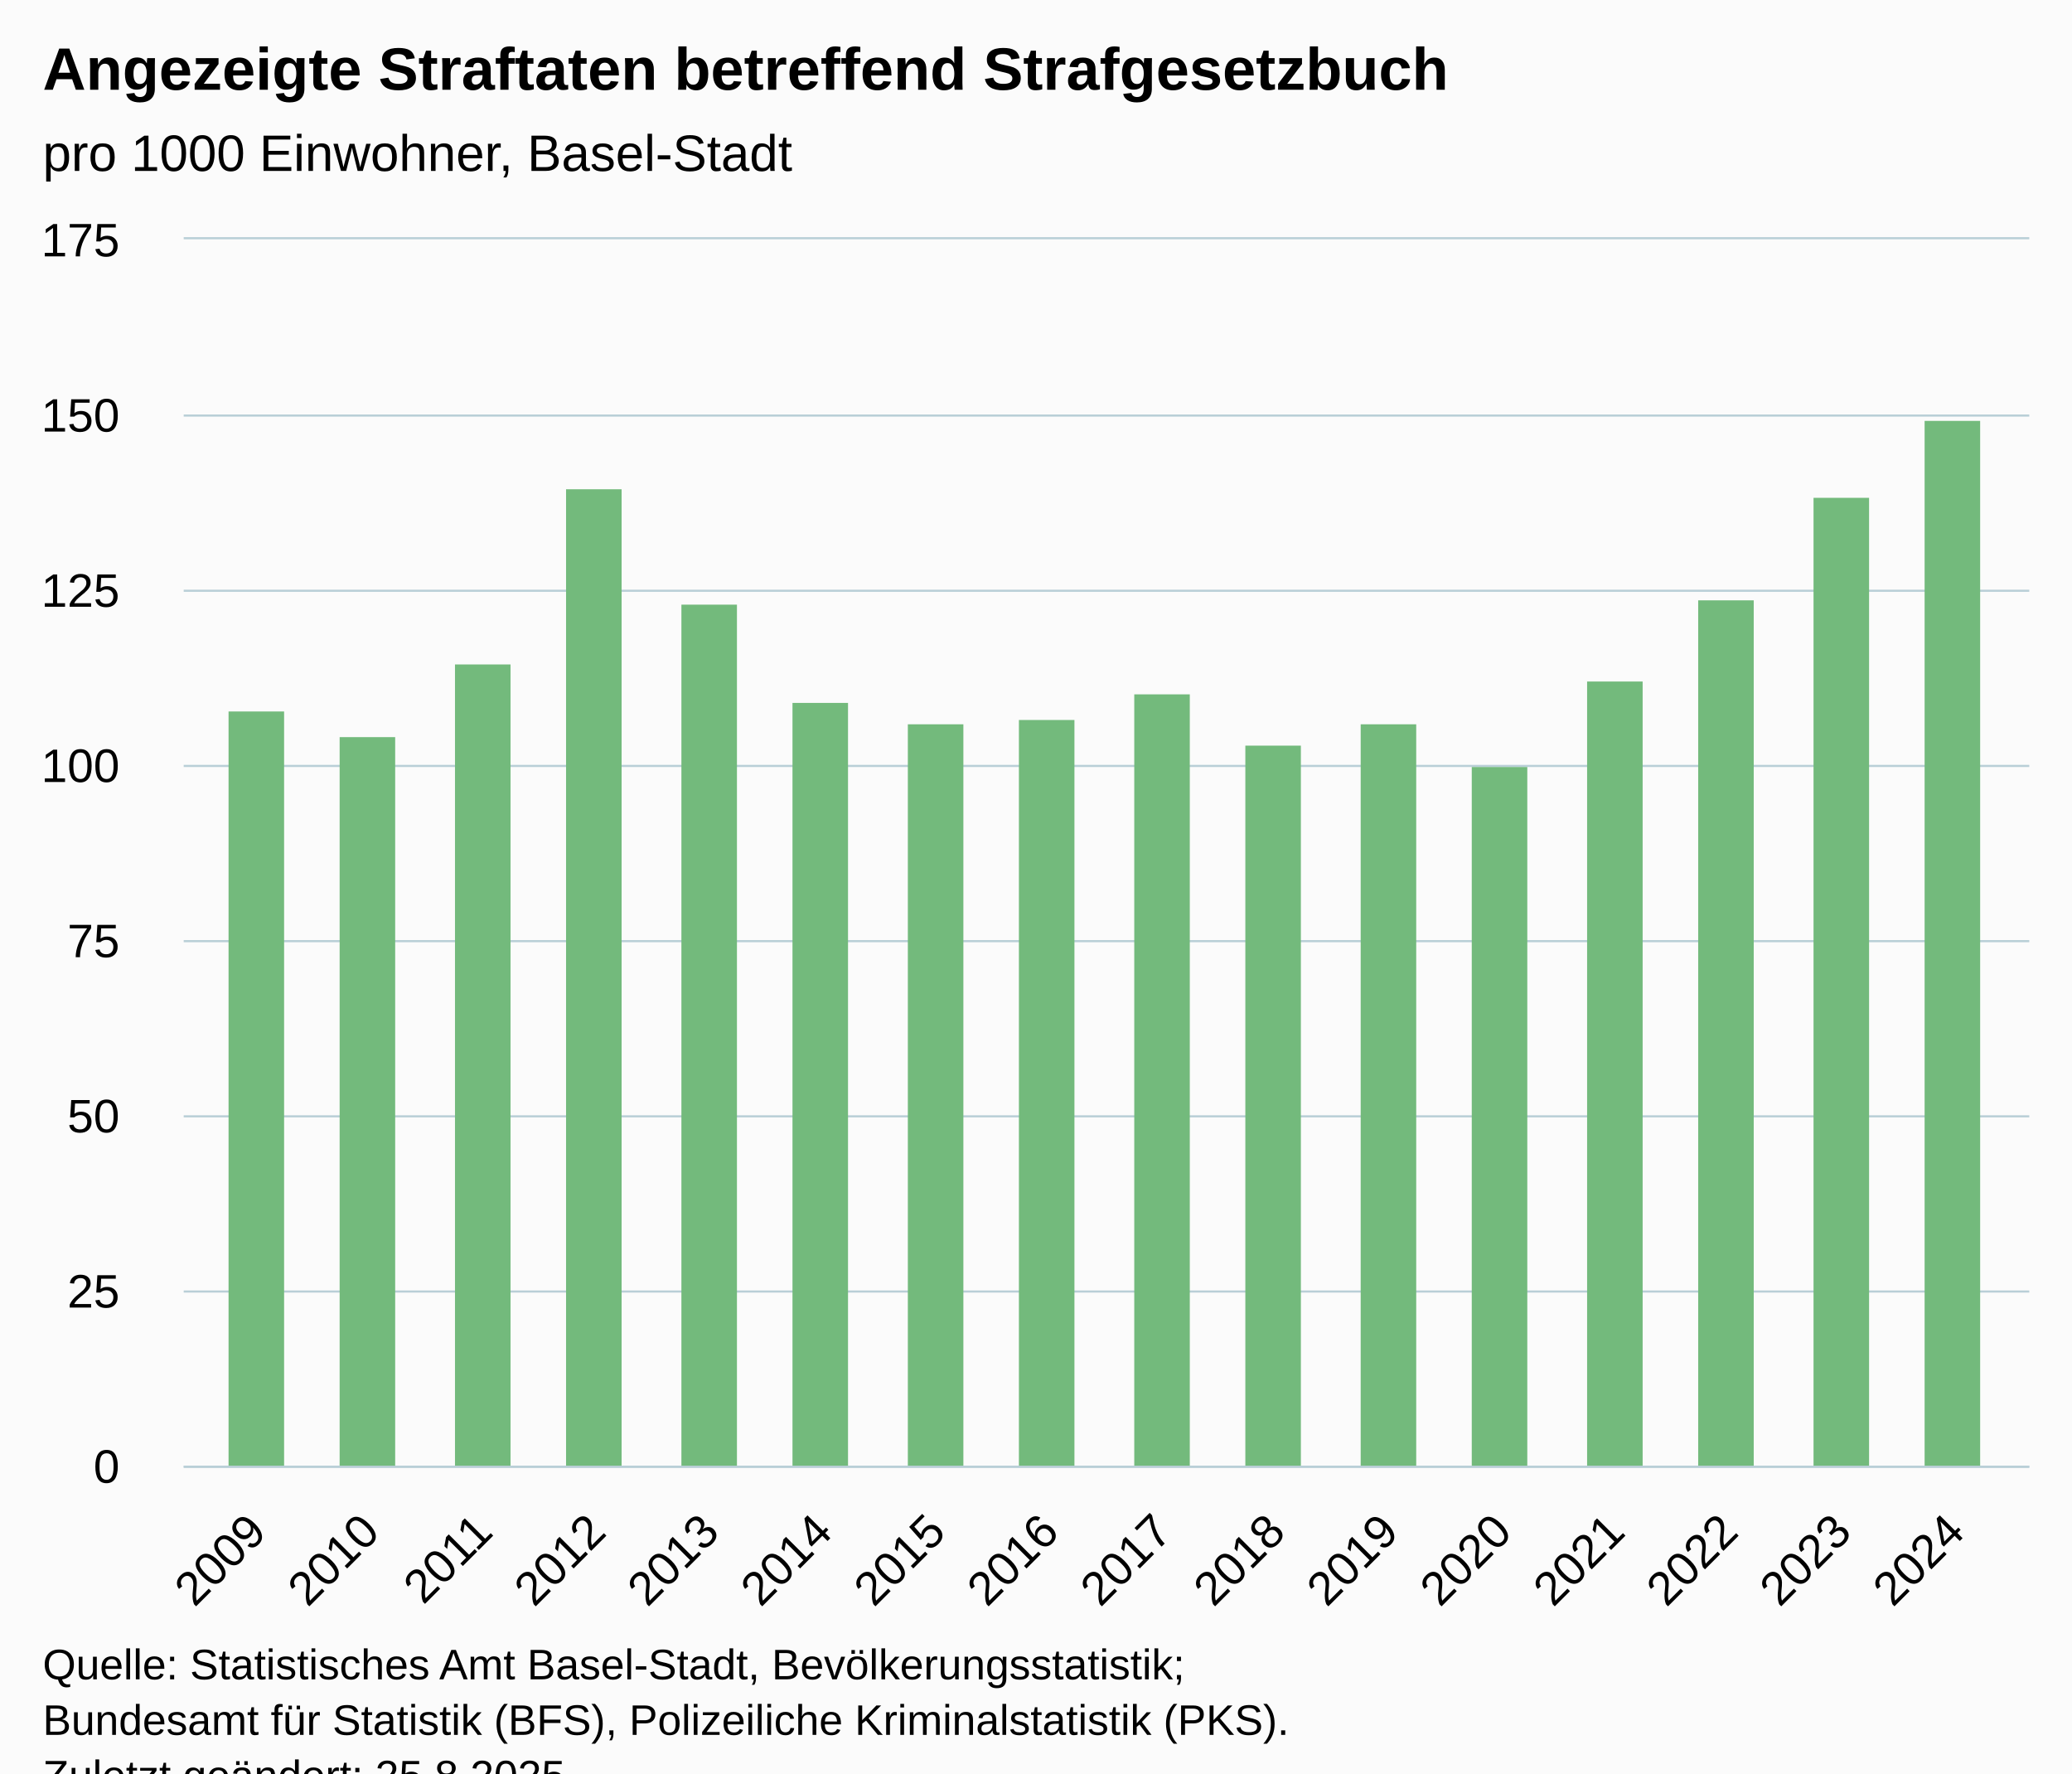
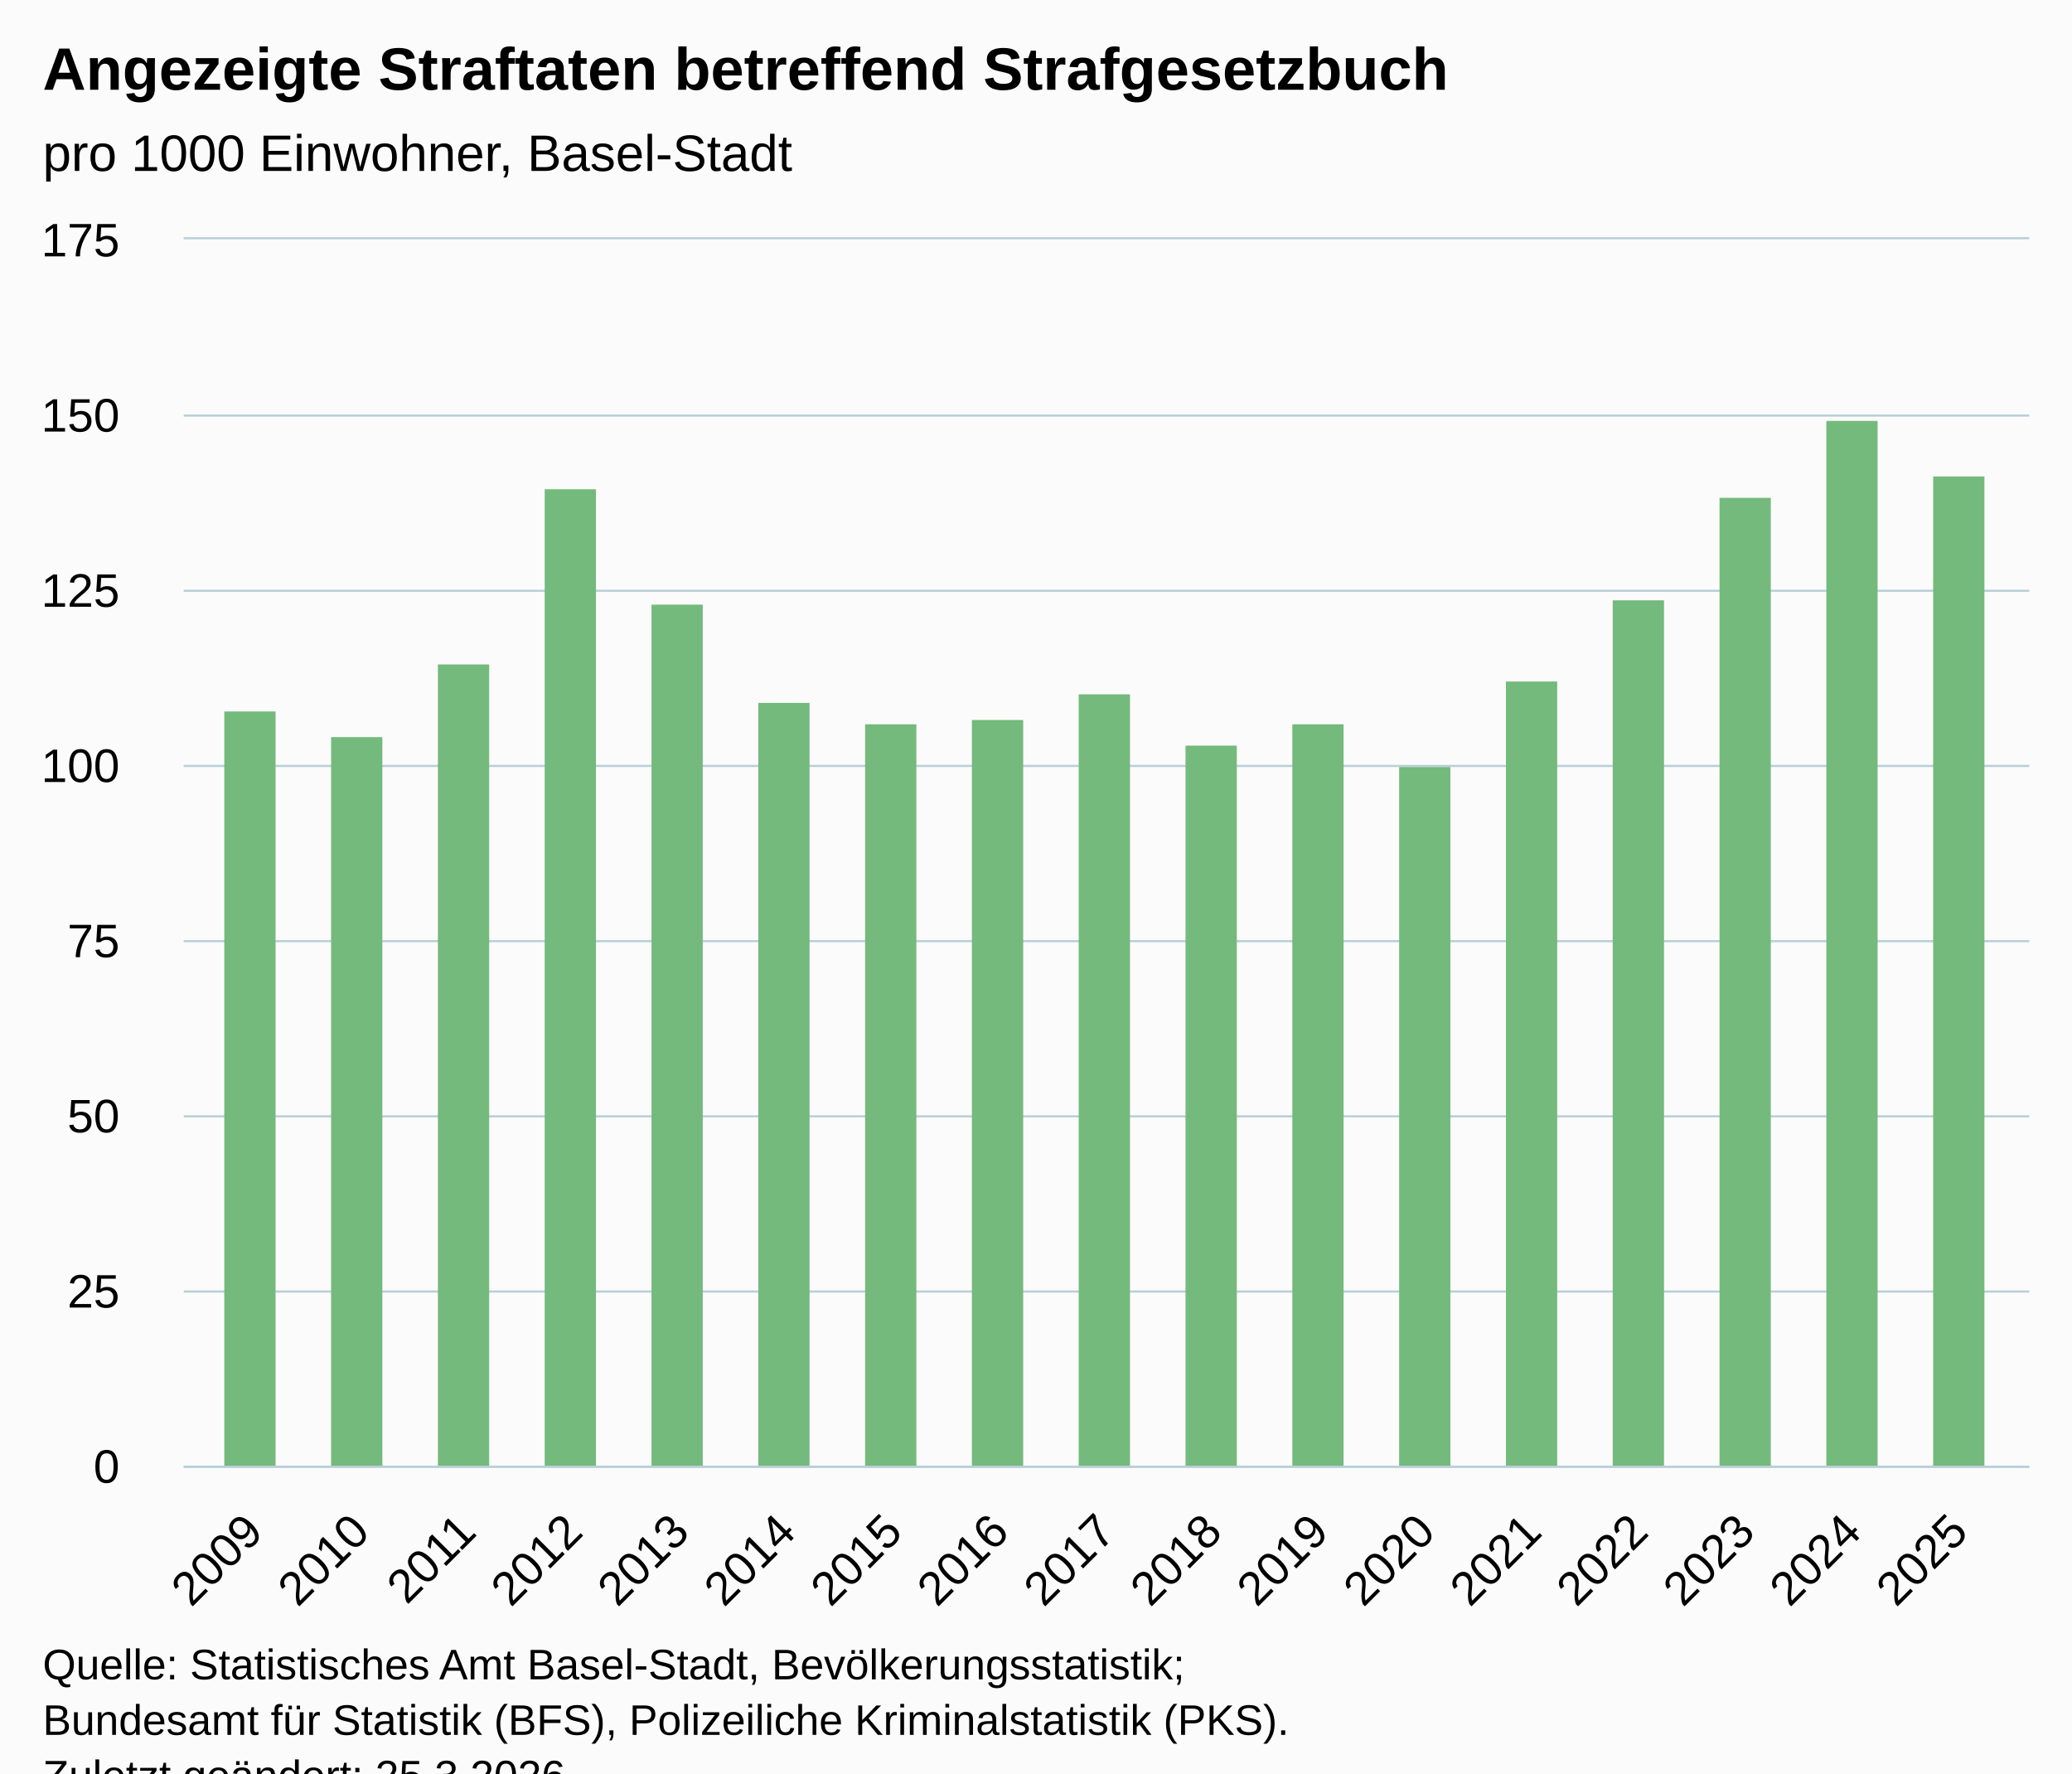
<svg xmlns="http://www.w3.org/2000/svg" version="1.1" class="highcharts-root" style="font-family:Arial;font-size:12px;" viewBox="0 0 485 415">
  <defs>
-     <clipPath id="highcharts-tfwkrly-23-">
+     <clipPath id="highcharts-qvk2pg3-24-">
      <rect x="0" y="0" width="432" height="287" fill="none" />
    </clipPath>
-     <clipPath id="highcharts-tfwkrly-40-">
+     <clipPath id="highcharts-qvk2pg3-42-">
      <rect x="0" y="0" width="432" height="287" fill="none" />
    </clipPath>
-     <clipPath id="highcharts-tfwkrly-41-">
+     <clipPath id="highcharts-qvk2pg3-43-">
      <rect x="43" y="56" width="432" height="287" fill="none" />
    </clipPath>
  </defs>
  <rect fill="#fbfbfb" class="highcharts-background" x="0" y="0" width="485" height="428" rx="0" ry="0" />
  <rect fill="none" class="highcharts-plot-background" x="43" y="56" width="432" height="287" />
  <g class="highcharts-pane-group" data-z-index="0" />
  <g class="highcharts-grid highcharts-xaxis-grid" data-z-index="1">
-     <path fill="none" data-z-index="1" class="highcharts-grid-line" d="M 59.5 56 L 59.5 343" opacity="1" />
-     <path fill="none" data-z-index="1" class="highcharts-grid-line" d="M 86.5 56 L 86.5 343" opacity="1" />
-     <path fill="none" data-z-index="1" class="highcharts-grid-line" d="M 112.5 56 L 112.5 343" opacity="1" />
-     <path fill="none" data-z-index="1" class="highcharts-grid-line" d="M 139.5 56 L 139.5 343" opacity="1" />
-     <path fill="none" data-z-index="1" class="highcharts-grid-line" d="M 165.5 56 L 165.5 343" opacity="1" />
-     <path fill="none" data-z-index="1" class="highcharts-grid-line" d="M 192.5 56 L 192.5 343" opacity="1" />
-     <path fill="none" data-z-index="1" class="highcharts-grid-line" d="M 218.5 56 L 218.5 343" opacity="1" />
-     <path fill="none" data-z-index="1" class="highcharts-grid-line" d="M 245.5 56 L 245.5 343" opacity="1" />
-     <path fill="none" data-z-index="1" class="highcharts-grid-line" d="M 271.5 56 L 271.5 343" opacity="1" />
-     <path fill="none" data-z-index="1" class="highcharts-grid-line" d="M 298.5 56 L 298.5 343" opacity="1" />
-     <path fill="none" data-z-index="1" class="highcharts-grid-line" d="M 324.5 56 L 324.5 343" opacity="1" />
-     <path fill="none" data-z-index="1" class="highcharts-grid-line" d="M 351.5 56 L 351.5 343" opacity="1" />
-     <path fill="none" data-z-index="1" class="highcharts-grid-line" d="M 377.5 56 L 377.5 343" opacity="1" />
-     <path fill="none" data-z-index="1" class="highcharts-grid-line" d="M 404.5 56 L 404.5 343" opacity="1" />
-     <path fill="none" data-z-index="1" class="highcharts-grid-line" d="M 430.5 56 L 430.5 343" opacity="1" />
-     <path fill="none" data-z-index="1" class="highcharts-grid-line" d="M 457.5 56 L 457.5 343" opacity="1" />
+     <path fill="none" data-z-index="1" class="highcharts-grid-line" d="M 58.5 56 L 58.5 343" opacity="1" />
+     <path fill="none" data-z-index="1" class="highcharts-grid-line" d="M 83.5 56 L 83.5 343" opacity="1" />
+     <path fill="none" data-z-index="1" class="highcharts-grid-line" d="M 108.5 56 L 108.5 343" opacity="1" />
+     <path fill="none" data-z-index="1" class="highcharts-grid-line" d="M 133.5 56 L 133.5 343" opacity="1" />
+     <path fill="none" data-z-index="1" class="highcharts-grid-line" d="M 158.5 56 L 158.5 343" opacity="1" />
+     <path fill="none" data-z-index="1" class="highcharts-grid-line" d="M 183.5 56 L 183.5 343" opacity="1" />
+     <path fill="none" data-z-index="1" class="highcharts-grid-line" d="M 208.5 56 L 208.5 343" opacity="1" />
+     <path fill="none" data-z-index="1" class="highcharts-grid-line" d="M 233.5 56 L 233.5 343" opacity="1" />
+     <path fill="none" data-z-index="1" class="highcharts-grid-line" d="M 258.5 56 L 258.5 343" opacity="1" />
+     <path fill="none" data-z-index="1" class="highcharts-grid-line" d="M 283.5 56 L 283.5 343" opacity="1" />
+     <path fill="none" data-z-index="1" class="highcharts-grid-line" d="M 308.5 56 L 308.5 343" opacity="1" />
+     <path fill="none" data-z-index="1" class="highcharts-grid-line" d="M 333.5 56 L 333.5 343" opacity="1" />
+     <path fill="none" data-z-index="1" class="highcharts-grid-line" d="M 358.5 56 L 358.5 343" opacity="1" />
+     <path fill="none" data-z-index="1" class="highcharts-grid-line" d="M 383.5 56 L 383.5 343" opacity="1" />
+     <path fill="none" data-z-index="1" class="highcharts-grid-line" d="M 408.5 56 L 408.5 343" opacity="1" />
+     <path fill="none" data-z-index="1" class="highcharts-grid-line" d="M 433.5 56 L 433.5 343" opacity="1" />
+     <path fill="none" data-z-index="1" class="highcharts-grid-line" d="M 458.5 56 L 458.5 343" opacity="1" />
  </g>
  <g class="highcharts-grid highcharts-yaxis-grid" data-z-index="1">
    <path fill="none" stroke="#B9CFD7" stroke-width="0.5" data-z-index="1" class="highcharts-grid-line" d="M 43 343.25 L 475 343.25" opacity="1" />
    <path fill="none" stroke="#B9CFD7" stroke-width="0.5" data-z-index="1" class="highcharts-grid-line" d="M 43 302.25 L 475 302.25" opacity="1" />
    <path fill="none" stroke="#B9CFD7" stroke-width="0.5" data-z-index="1" class="highcharts-grid-line" d="M 43 261.25 L 475 261.25" opacity="1" />
    <path fill="none" stroke="#B9CFD7" stroke-width="0.5" data-z-index="1" class="highcharts-grid-line" d="M 43 220.25 L 475 220.25" opacity="1" />
    <path fill="none" stroke="#B9CFD7" stroke-width="0.5" data-z-index="1" class="highcharts-grid-line" d="M 43 179.25 L 475 179.25" opacity="1" />
    <path fill="none" stroke="#B9CFD7" stroke-width="0.5" data-z-index="1" class="highcharts-grid-line" d="M 43 138.25 L 475 138.25" opacity="1" />
    <path fill="none" stroke="#B9CFD7" stroke-width="0.5" data-z-index="1" class="highcharts-grid-line" d="M 43 97.25 L 475 97.25" opacity="1" />
    <path fill="none" stroke="#B9CFD7" stroke-width="0.5" data-z-index="1" class="highcharts-grid-line" d="M 43 55.75 L 475 55.75" opacity="1" />
  </g>
  <rect fill="none" class="highcharts-plot-border" data-z-index="1" x="43" y="56" width="432" height="287" />
  <g class="highcharts-axis highcharts-xaxis" data-z-index="2">
    <path fill="none" class="highcharts-axis-line" stroke="#B9CFD7" stroke-width="0.5" data-z-index="7" d="M 43 343.25 L 475 343.25" />
  </g>
  <g class="highcharts-axis highcharts-yaxis" data-z-index="2">
    <path fill="none" class="highcharts-axis-line" data-z-index="7" d="M 43 56 L 43 343" />
  </g>
  <g class="highcharts-series-group" data-z-index="3">
-     <g class="highcharts-series highcharts-series-0 highcharts-column-series" data-z-index="0.1" opacity="1" transform="translate(43,56) scale(1 1)" clip-path="url(#highcharts-tfwkrly-40-)">
-       <rect x="10.5" y="110.5" width="13" height="177" fill="#73BA7C" stroke="#ffffff" stroke-width="1e-7" opacity="1" class="highcharts-point" />
-       <rect x="36.5" y="116.5" width="13" height="171" fill="#73BA7C" stroke="#ffffff" stroke-width="1e-7" opacity="1" class="highcharts-point" />
-       <rect x="63.5" y="99.5" width="13" height="188" fill="#73BA7C" stroke="#ffffff" stroke-width="1e-7" opacity="1" class="highcharts-point" />
-       <rect x="89.5" y="58.5" width="13" height="229" fill="#73BA7C" stroke="#ffffff" stroke-width="1e-7" opacity="1" class="highcharts-point" />
-       <rect x="116.5" y="85.5" width="13" height="202" fill="#73BA7C" stroke="#ffffff" stroke-width="1e-7" opacity="1" class="highcharts-point" />
-       <rect x="142.5" y="108.5" width="13" height="179" fill="#73BA7C" stroke="#ffffff" stroke-width="1e-7" opacity="1" class="highcharts-point" />
-       <rect x="169.5" y="113.5" width="13" height="174" fill="#73BA7C" stroke="#ffffff" stroke-width="1e-7" opacity="1" class="highcharts-point" />
-       <rect x="195.5" y="112.5" width="13" height="175" fill="#73BA7C" stroke="#ffffff" stroke-width="1e-7" opacity="1" class="highcharts-point" />
-       <rect x="222.5" y="106.5" width="13" height="181" fill="#73BA7C" stroke="#ffffff" stroke-width="1e-7" opacity="1" class="highcharts-point" />
-       <rect x="248.5" y="118.5" width="13" height="169" fill="#73BA7C" stroke="#ffffff" stroke-width="1e-7" opacity="1" class="highcharts-point" />
-       <rect x="275.5" y="113.5" width="13" height="174" fill="#73BA7C" stroke="#ffffff" stroke-width="1e-7" opacity="1" class="highcharts-point" />
-       <rect x="301.5" y="123.5" width="13" height="164" fill="#73BA7C" stroke="#ffffff" stroke-width="1e-7" opacity="1" class="highcharts-point" />
-       <rect x="328.5" y="103.5" width="13" height="184" fill="#73BA7C" stroke="#ffffff" stroke-width="1e-7" opacity="1" class="highcharts-point" />
-       <rect x="354.5" y="84.5" width="13" height="203" fill="#73BA7C" stroke="#ffffff" stroke-width="1e-7" opacity="1" class="highcharts-point" />
-       <rect x="381.5" y="60.5" width="13" height="227" fill="#73BA7C" stroke="#ffffff" stroke-width="1e-7" opacity="1" class="highcharts-point" />
-       <rect x="407.5" y="42.5" width="13" height="245" fill="#73BA7C" stroke="#ffffff" stroke-width="1e-7" opacity="1" class="highcharts-point" />
+     <g class="highcharts-series highcharts-series-0 highcharts-column-series" data-z-index="0.1" opacity="1" transform="translate(43,56) scale(1 1)" clip-path="url(#highcharts-qvk2pg3-42-)">
+       <rect x="9.5" y="110.5" width="12" height="177" fill="#73BA7C" stroke="#ffffff" stroke-width="1e-7" opacity="1" class="highcharts-point" />
+       <rect x="34.5" y="116.5" width="12" height="171" fill="#73BA7C" stroke="#ffffff" stroke-width="1e-7" opacity="1" class="highcharts-point" />
+       <rect x="59.5" y="99.5" width="12" height="188" fill="#73BA7C" stroke="#ffffff" stroke-width="1e-7" opacity="1" class="highcharts-point" />
+       <rect x="84.5" y="58.5" width="12" height="229" fill="#73BA7C" stroke="#ffffff" stroke-width="1e-7" opacity="1" class="highcharts-point" />
+       <rect x="109.5" y="85.5" width="12" height="202" fill="#73BA7C" stroke="#ffffff" stroke-width="1e-7" opacity="1" class="highcharts-point" />
+       <rect x="134.5" y="108.5" width="12" height="179" fill="#73BA7C" stroke="#ffffff" stroke-width="1e-7" opacity="1" class="highcharts-point" />
+       <rect x="159.5" y="113.5" width="12" height="174" fill="#73BA7C" stroke="#ffffff" stroke-width="1e-7" opacity="1" class="highcharts-point" />
+       <rect x="184.5" y="112.5" width="12" height="175" fill="#73BA7C" stroke="#ffffff" stroke-width="1e-7" opacity="1" class="highcharts-point" />
+       <rect x="209.5" y="106.5" width="12" height="181" fill="#73BA7C" stroke="#ffffff" stroke-width="1e-7" opacity="1" class="highcharts-point" />
+       <rect x="234.5" y="118.5" width="12" height="169" fill="#73BA7C" stroke="#ffffff" stroke-width="1e-7" opacity="1" class="highcharts-point" />
+       <rect x="259.5" y="113.5" width="12" height="174" fill="#73BA7C" stroke="#ffffff" stroke-width="1e-7" opacity="1" class="highcharts-point" />
+       <rect x="284.5" y="123.5" width="12" height="164" fill="#73BA7C" stroke="#ffffff" stroke-width="1e-7" opacity="1" class="highcharts-point" />
+       <rect x="309.5" y="103.5" width="12" height="184" fill="#73BA7C" stroke="#ffffff" stroke-width="1e-7" opacity="1" class="highcharts-point" />
+       <rect x="334.5" y="84.5" width="12" height="203" fill="#73BA7C" stroke="#ffffff" stroke-width="1e-7" opacity="1" class="highcharts-point" />
+       <rect x="359.5" y="60.5" width="12" height="227" fill="#73BA7C" stroke="#ffffff" stroke-width="1e-7" opacity="1" class="highcharts-point" />
+       <rect x="384.5" y="42.5" width="12" height="245" fill="#73BA7C" stroke="#ffffff" stroke-width="1e-7" opacity="1" class="highcharts-point" />
+       <rect x="409.5" y="55.5" width="12" height="232" fill="#73BA7C" stroke="#ffffff" stroke-width="1e-7" opacity="1" class="highcharts-point" />
    </g>
    <g class="highcharts-markers highcharts-series-0 highcharts-column-series" data-z-index="0.1" opacity="1" transform="translate(43,56) scale(1 1)" clip-path="none" />
  </g>
  <text x="10" text-anchor="start" class="highcharts-title" data-z-index="4" style="color:#000000;font-size:14px;font-weight:bold;fill:#000000;" y="21">
    <tspan>Angezeigte Straftaten betreffend Strafgesetzbuch</tspan>
  </text>
  <text x="10" text-anchor="start" class="highcharts-subtitle" data-z-index="4" style="color:#000000;font-size:12px;font-weight:normal;fill:#000000;" y="40">
    <tspan>pro 1000 Einwohner, Basel-Stadt</tspan>
  </text>
  <text x="10" text-anchor="start" class="highcharts-caption" data-z-index="4" style="color:#666666;fill:#666666;" y="390" />
  <g class="highcharts-axis-labels highcharts-xaxis-labels" data-z-index="7">
-     <text x="62.82" style="color:#000000;cursor:default;font-size:11px;fill:#000000;" text-anchor="end" transform="translate(0,0) rotate(-45 62.81972 359)" y="359" opacity="1">2009</text>
-     <text x="89.323" style="color:#000000;cursor:default;font-size:11px;fill:#000000;" text-anchor="end" transform="translate(0,0) rotate(-45 89.32279 359)" y="359" opacity="1">2010</text>
-     <text x="115.826" style="color:#000000;cursor:default;font-size:11px;fill:#000000;" text-anchor="end" transform="translate(0,0) rotate(-45 115.8259 359)" y="359" opacity="1">2011</text>
-     <text x="142.329" style="color:#000000;cursor:default;font-size:11px;fill:#000000;" text-anchor="end" transform="translate(0,0) rotate(-45 142.3289 359)" y="359" opacity="1">2012</text>
-     <text x="168.832" style="color:#000000;cursor:default;font-size:11px;fill:#000000;" text-anchor="end" transform="translate(0,0) rotate(-45 168.832 359)" y="359" opacity="1">2013</text>
-     <text x="195.335" style="color:#000000;cursor:default;font-size:11px;fill:#000000;" text-anchor="end" transform="translate(0,0) rotate(-45 195.3351 359)" y="359" opacity="1">2014</text>
-     <text x="221.838" style="color:#000000;cursor:default;font-size:11px;fill:#000000;" text-anchor="end" transform="translate(0,0) rotate(-45 221.8381 359)" y="359" opacity="1">2015</text>
-     <text x="248.341" style="color:#000000;cursor:default;font-size:11px;fill:#000000;" text-anchor="end" transform="translate(0,0) rotate(-45 248.3412 359)" y="359" opacity="1">2016</text>
-     <text x="274.844" style="color:#000000;cursor:default;font-size:11px;fill:#000000;" text-anchor="end" transform="translate(0,0) rotate(-45 274.8443 359)" y="359" opacity="1">2017</text>
-     <text x="301.347" style="color:#000000;cursor:default;font-size:11px;fill:#000000;" text-anchor="end" transform="translate(0,0) rotate(-45 301.3473 359)" y="359" opacity="1">2018</text>
-     <text x="327.85" style="color:#000000;cursor:default;font-size:11px;fill:#000000;" text-anchor="end" transform="translate(0,0) rotate(-45 327.8504 359)" y="359" opacity="1">2019</text>
-     <text x="354.353" style="color:#000000;cursor:default;font-size:11px;fill:#000000;" text-anchor="end" transform="translate(0,0) rotate(-45 354.3535 359)" y="359" opacity="1">2020</text>
-     <text x="380.857" style="color:#000000;cursor:default;font-size:11px;fill:#000000;" text-anchor="end" transform="translate(0,0) rotate(-45 380.8565 359)" y="359" opacity="1">2021</text>
-     <text x="407.36" style="color:#000000;cursor:default;font-size:11px;fill:#000000;" text-anchor="end" transform="translate(0,0) rotate(-45 407.3596 359)" y="359" opacity="1">2022</text>
-     <text x="433.863" style="color:#000000;cursor:default;font-size:11px;fill:#000000;" text-anchor="end" transform="translate(0,0) rotate(-45 433.8627 359)" y="359" opacity="1">2023</text>
-     <text x="460.366" style="color:#000000;cursor:default;font-size:11px;fill:#000000;" text-anchor="end" transform="translate(0,0) rotate(-45 460.3657 359)" y="359" opacity="1">2024</text>
+     <text x="62.055" style="color:#000000;cursor:default;font-size:11px;fill:#000000;" text-anchor="end" transform="translate(0,0) rotate(-45 62.05462 359)" y="359" opacity="1">2009</text>
+     <text x="86.997" style="color:#000000;cursor:default;font-size:11px;fill:#000000;" text-anchor="end" transform="translate(0,0) rotate(-45 86.99688 359)" y="359" opacity="1">2010</text>
+     <text x="111.939" style="color:#000000;cursor:default;font-size:11px;fill:#000000;" text-anchor="end" transform="translate(0,0) rotate(-45 111.9391 359)" y="359" opacity="1">2011</text>
+     <text x="136.881" style="color:#000000;cursor:default;font-size:11px;fill:#000000;" text-anchor="end" transform="translate(0,0) rotate(-45 136.8814 359)" y="359" opacity="1">2012</text>
+     <text x="161.824" style="color:#000000;cursor:default;font-size:11px;fill:#000000;" text-anchor="end" transform="translate(0,0) rotate(-45 161.8237 359)" y="359" opacity="1">2013</text>
+     <text x="186.766" style="color:#000000;cursor:default;font-size:11px;fill:#000000;" text-anchor="end" transform="translate(0,0) rotate(-45 186.7659 359)" y="359" opacity="1">2014</text>
+     <text x="211.708" style="color:#000000;cursor:default;font-size:11px;fill:#000000;" text-anchor="end" transform="translate(0,0) rotate(-45 211.7082 359)" y="359" opacity="1">2015</text>
+     <text x="236.65" style="color:#000000;cursor:default;font-size:11px;fill:#000000;" text-anchor="end" transform="translate(0,0) rotate(-45 236.6505 359)" y="359" opacity="1">2016</text>
+     <text x="261.593" style="color:#000000;cursor:default;font-size:11px;fill:#000000;" text-anchor="end" transform="translate(0,0) rotate(-45 261.5927 359)" y="359" opacity="1">2017</text>
+     <text x="286.535" style="color:#000000;cursor:default;font-size:11px;fill:#000000;" text-anchor="end" transform="translate(0,0) rotate(-45 286.535 359)" y="359" opacity="1">2018</text>
+     <text x="311.477" style="color:#000000;cursor:default;font-size:11px;fill:#000000;" text-anchor="end" transform="translate(0,0) rotate(-45 311.4773 359)" y="359" opacity="1">2019</text>
+     <text x="336.42" style="color:#000000;cursor:default;font-size:11px;fill:#000000;" text-anchor="end" transform="translate(0,0) rotate(-45 336.4195 359)" y="359" opacity="1">2020</text>
+     <text x="361.362" style="color:#000000;cursor:default;font-size:11px;fill:#000000;" text-anchor="end" transform="translate(0,0) rotate(-45 361.3618 359)" y="359" opacity="1">2021</text>
+     <text x="386.304" style="color:#000000;cursor:default;font-size:11px;fill:#000000;" text-anchor="end" transform="translate(0,0) rotate(-45 386.304 359)" y="359" opacity="1">2022</text>
+     <text x="411.246" style="color:#000000;cursor:default;font-size:11px;fill:#000000;" text-anchor="end" transform="translate(0,0) rotate(-45 411.2463 359)" y="359" opacity="1">2023</text>
+     <text x="436.189" style="color:#000000;cursor:default;font-size:11px;fill:#000000;" text-anchor="end" transform="translate(0,0) rotate(-45 436.1886 359)" y="359" opacity="1">2024</text>
+     <text x="461.131" style="color:#000000;cursor:default;font-size:11px;fill:#000000;" text-anchor="end" transform="translate(0,0) rotate(-45 461.1308 359)" y="359" opacity="1">2025</text>
  </g>
  <g class="highcharts-axis-labels highcharts-yaxis-labels" data-z-index="7">
    <text x="28" style="color:#000000;cursor:default;font-size:11px;fill:#000000;" text-anchor="end" transform="translate(0,0)" y="347" opacity="1">0</text>
    <text x="28" style="color:#000000;cursor:default;font-size:11px;fill:#000000;" text-anchor="end" transform="translate(0,0)" y="306" opacity="1">25</text>
    <text x="28" style="color:#000000;cursor:default;font-size:11px;fill:#000000;" text-anchor="end" transform="translate(0,0)" y="265" opacity="1">50</text>
    <text x="28" style="color:#000000;cursor:default;font-size:11px;fill:#000000;" text-anchor="end" transform="translate(0,0)" y="224" opacity="1">75</text>
    <text x="28" style="color:#000000;cursor:default;font-size:11px;fill:#000000;" text-anchor="end" transform="translate(0,0)" y="183" opacity="1">100</text>
    <text x="28" style="color:#000000;cursor:default;font-size:11px;fill:#000000;" text-anchor="end" transform="translate(0,0)" y="142" opacity="1">125</text>
    <text x="28" style="color:#000000;cursor:default;font-size:11px;fill:#000000;" text-anchor="end" transform="translate(0,0)" y="101" opacity="1">150</text>
    <text x="28" style="color:#000000;cursor:default;font-size:11px;fill:#000000;" text-anchor="end" transform="translate(0,0)" y="60" opacity="1">175</text>
  </g>
  <text x="10" class="highcharts-credits" text-anchor="start" data-z-index="8" style="cursor:default;color:#000000;font-size:10px;fill:#000000;" y="393">
    <tspan>Quelle: Statistisches Amt Basel-Stadt, Bevölkerungsstatistik;</tspan>
    <tspan x="10" dy="13">Bundesamt für Statistik (BFS), Polizeiliche Kriminalstatistik (PKS).</tspan>
-     <tspan x="10" dy="13">Zuletzt geändert: 25.8.2025</tspan>
+     <tspan x="10" dy="13">Zuletzt geändert: 25.3.2026</tspan>
  </text>
-   <g class="highcharts-control-points" data-z-index="99" clip-path="url(#highcharts-tfwkrly-41-)" />
+   <g class="highcharts-control-points" data-z-index="99" clip-path="url(#highcharts-qvk2pg3-43-)" />
</svg>
